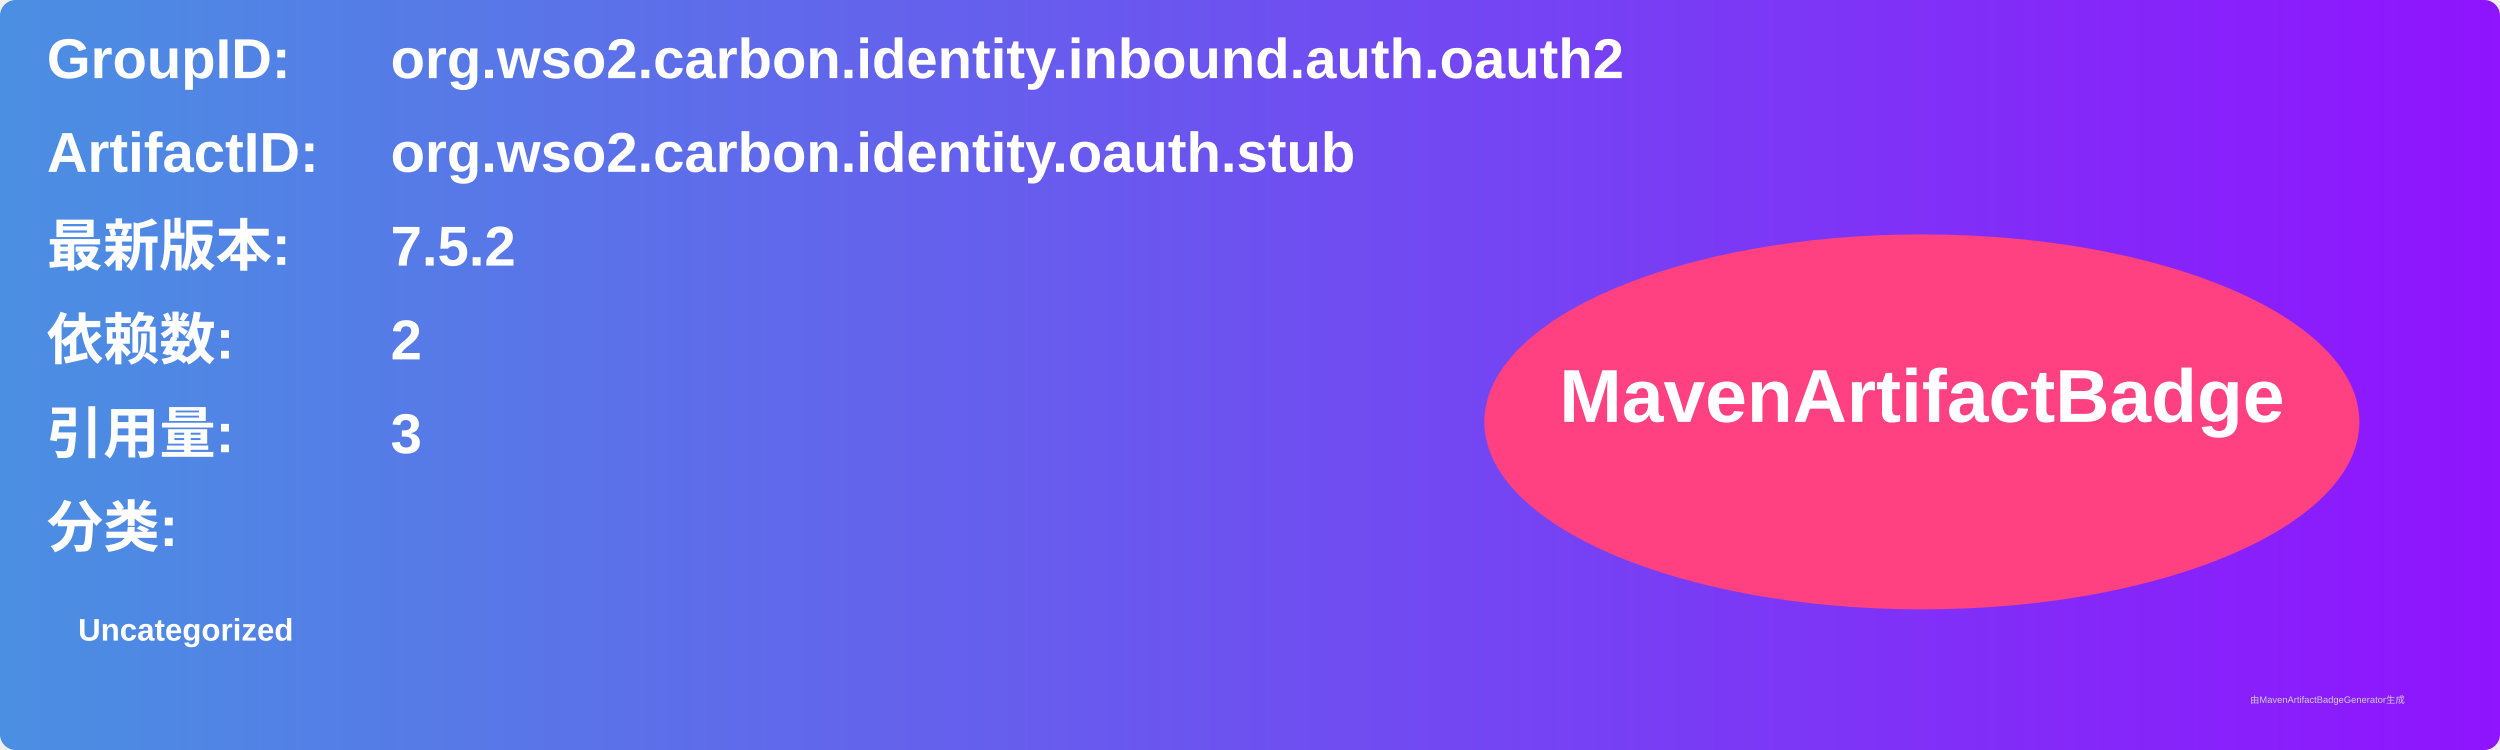
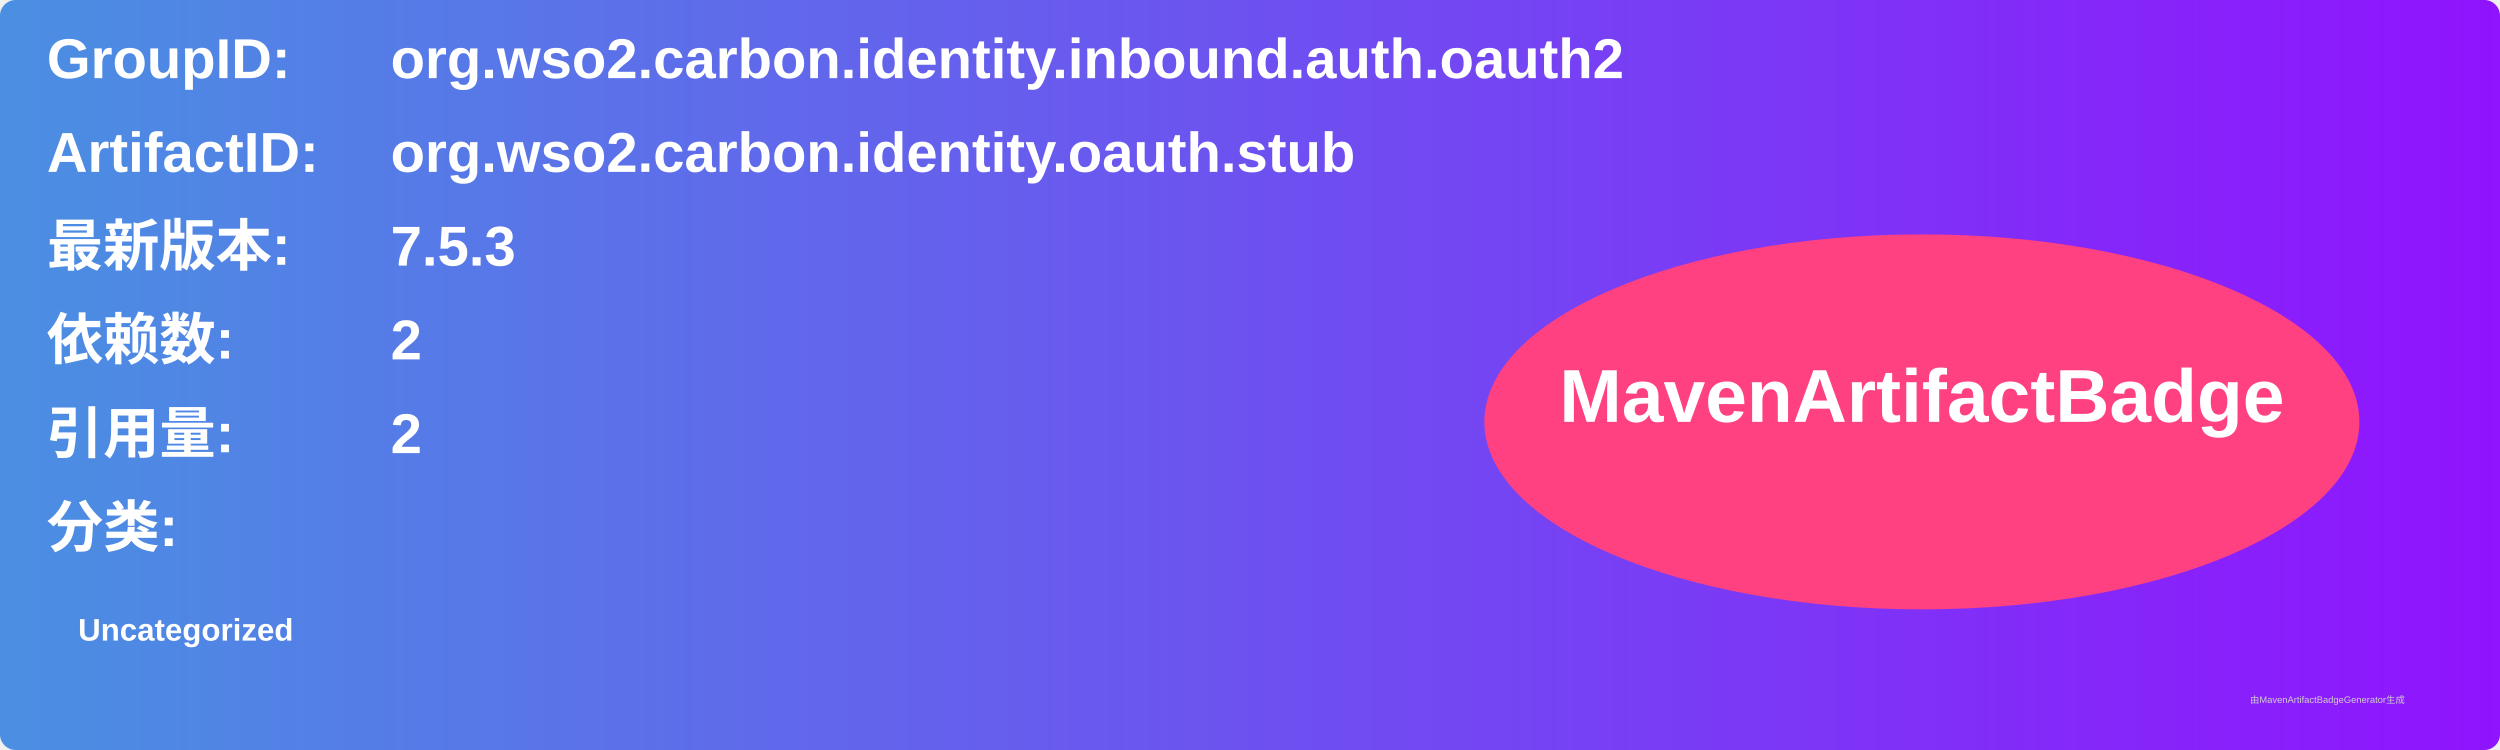
<svg xmlns="http://www.w3.org/2000/svg" width="800" height="240" viewBox="0 0 800 240">
  <linearGradient id="grad" x1="0%" y1="0%" x2="100%" y2="0%">
    <stop offset="0%" stop-color="#4a90e2" />
    <stop offset="100%" stop-color="#9013fe" />
  </linearGradient>
  <rect width="100%" height="100%" rx="5" ry="5" fill="url(#grad)" />
  <g transform="translate(15, 15)">
    <text x="0" y="10" font-family="Arial" font-size="18" fill="white" font-weight="bold" width="260">GroupID:</text>
    <text x="110" y="10" font-family="Arial" font-size="18" fill="white" font-weight="bold" width="460">org.wso2.carbon.identity.inbound.auth.oauth2</text>
    <text x="0" y="40" font-family="Arial" font-size="18" fill="white" font-weight="bold" width="260">ArtifactID:</text>
    <text x="110" y="40" font-family="Arial" font-size="18" fill="white" font-weight="bold" width="460">org.wso2.carbon.identity.oauth.stub</text>
    <text x="0" y="70" font-family="Arial" font-size="18" fill="white" font-weight="bold">最新版本:</text>
    <text x="110" y="70" font-family="Arial" font-size="18" fill="white" font-weight="bold">
-       <tspan font-weight="bold">7.5.2</tspan>
+       <tspan font-weight="bold">7.5.3</tspan>
    </text>
    <text x="0" y="100" font-family="Arial" font-size="18" fill="white" font-weight="bold">依赖数: </text>
    <text x="110" y="100" font-family="Arial" font-size="18" fill="white">
      <tspan font-weight="bold">2</tspan>
    </text>
    <text x="0" y="130" font-family="Arial" font-size="18" fill="white" font-weight="bold">引用量: </text>
    <text x="110" y="130" font-family="Arial" font-size="18" fill="white">
-       <tspan font-weight="bold">3</tspan>
+       <tspan font-weight="bold">2</tspan>
    </text>
    <text x="0" y="160" font-family="Arial" font-size="18" fill="white" font-weight="bold">分类:</text>
    <text x="10" y="190" font-family="Arial" font-size="10" fill="white">
      <tspan font-weight="bold">Uncategorized</tspan>
    </text>
    <ellipse cx="600" cy="120" rx="140" ry="60" fill="#ff4081" />
    <text x="600" y="120" text-anchor="middle" font-family="Arial" font-size="24" fill="white" font-weight="bold">MavenArtifactBadge</text>
  </g>
  <text x="720" y="225" font-family="Arial" font-size="3" fill="#d0d0d0">由MavenArtifactBadgeGenerator生成</text>
</svg>
